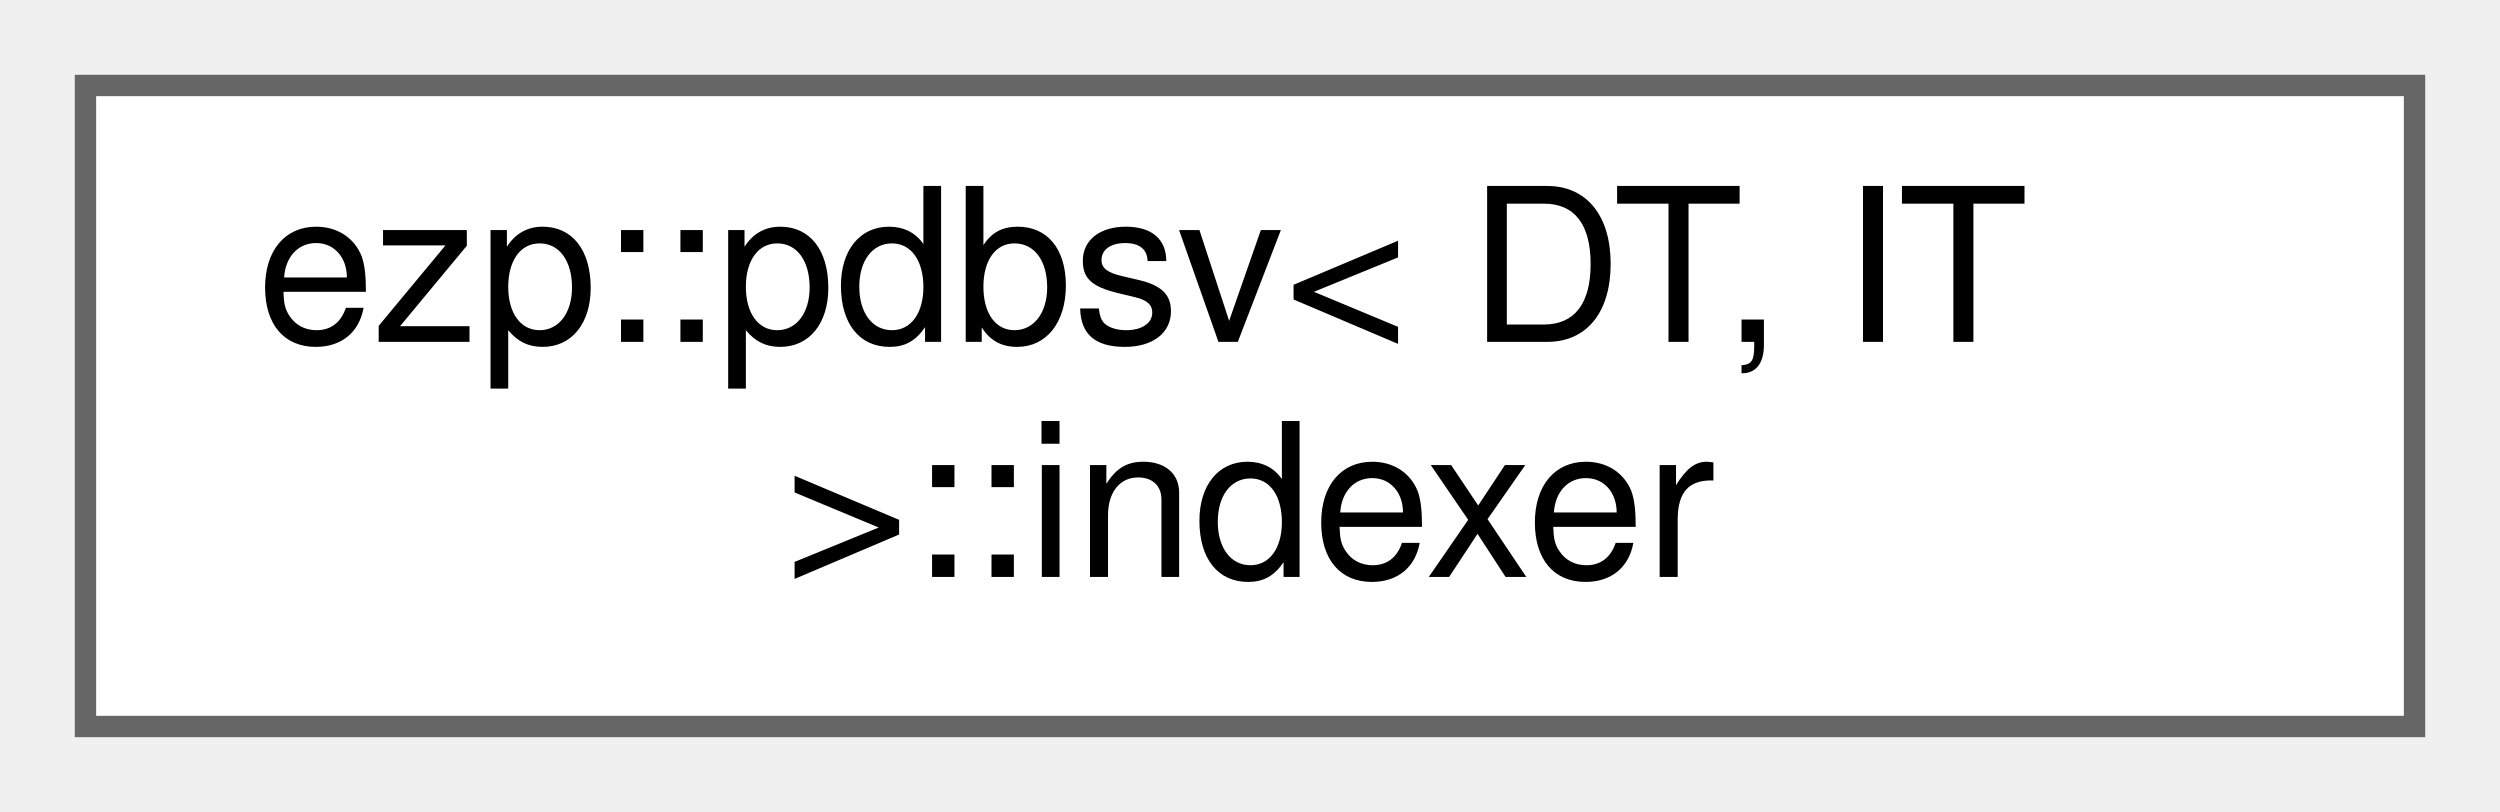
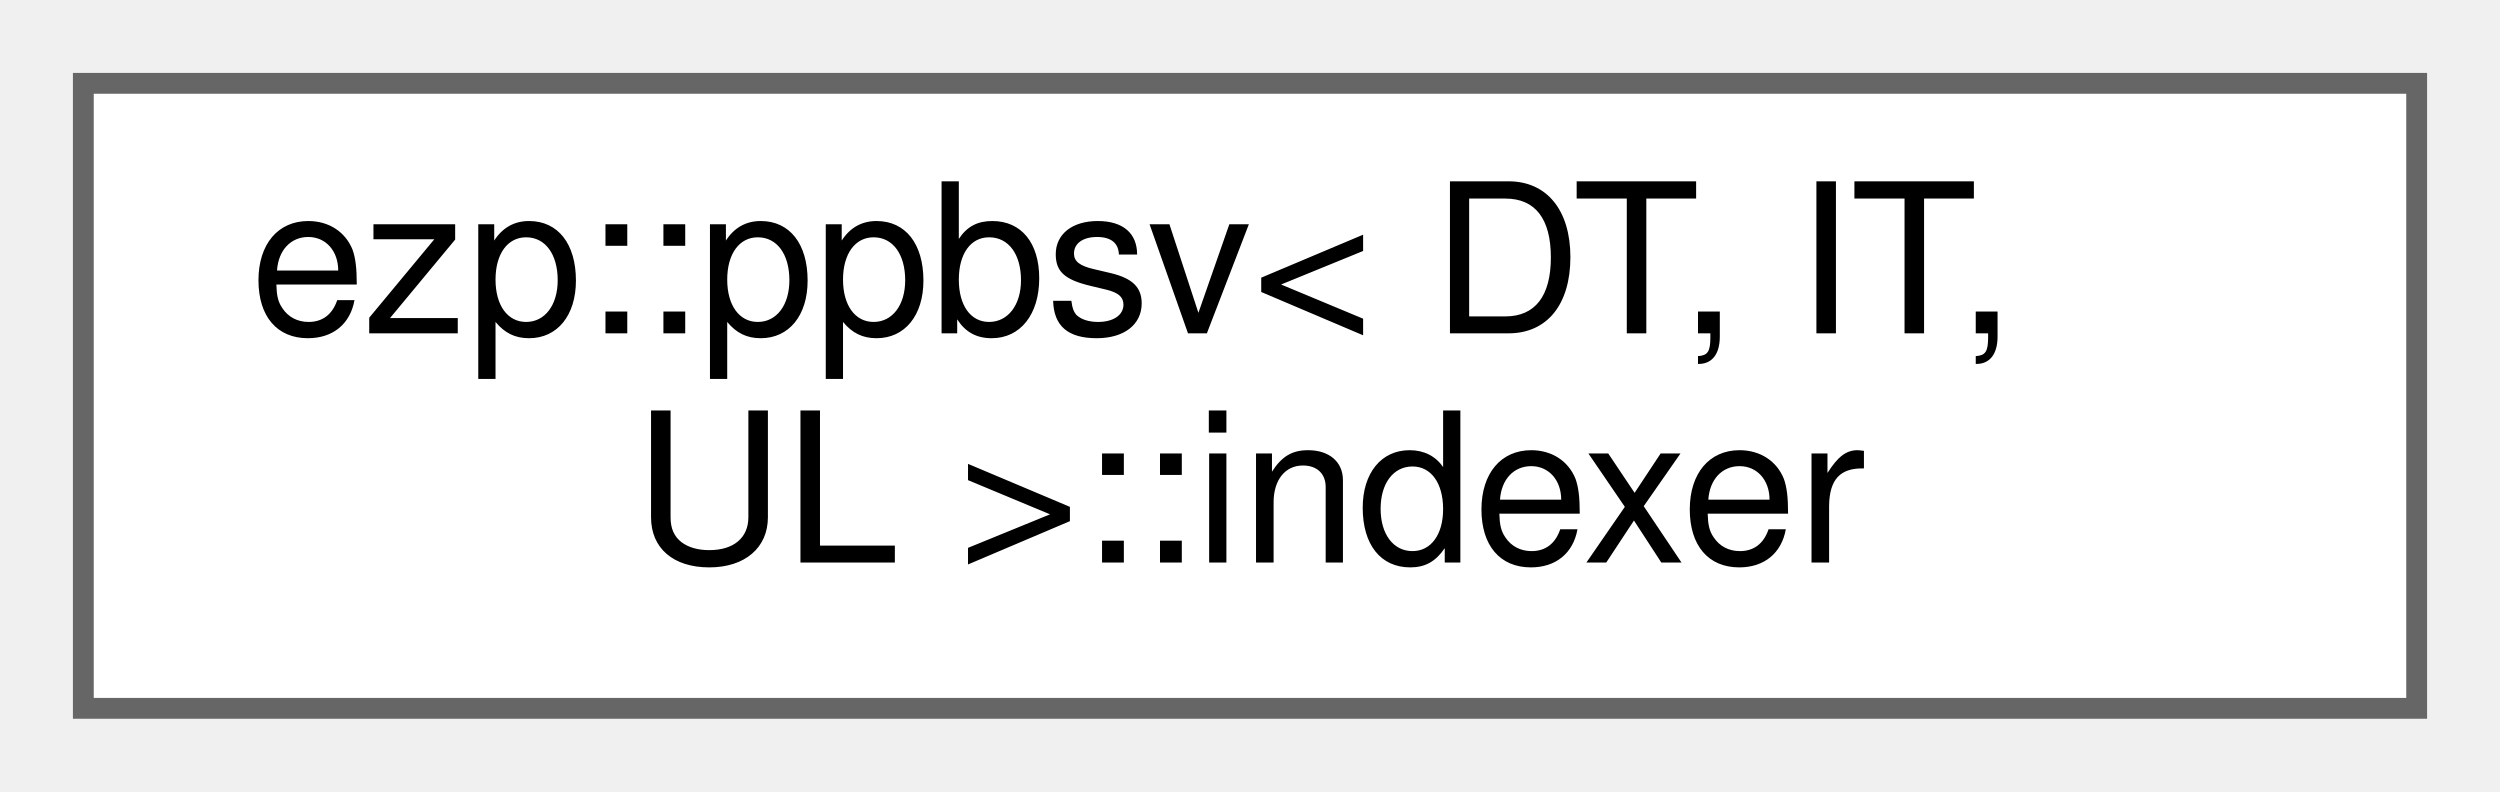
- <svg xmlns="http://www.w3.org/2000/svg" xmlns:xlink="http://www.w3.org/1999/xlink" width="117pt" height="38pt" viewBox="0.00 0.00 117.00 38.00">
+ <svg xmlns="http://www.w3.org/2000/svg" xmlns:xlink="http://www.w3.org/1999/xlink" width="120pt" height="38pt" viewBox="0.00 0.00 120.00 38.00">
  <g id="graph0" class="graph" transform="scale(1 1) rotate(0) translate(4 34)">
    <g id="Node000000" class="node">
      <g id="a_Node000000">
-         <a xlink:href="d1/ddf/classezp_1_1pdbsv_1_1indexer.html" target="_top" xlink:title=" ">
-           <polygon fill="white" stroke="#666666" points="109,-30 0,-30 0,0 109,0 109,-30" />
-           <text text-anchor="start" x="8" y="-18" font-family="Helvetica,sans-Serif" font-size="10.00">ezp::pdbsv&lt; DT, IT</text>
-           <text text-anchor="middle" x="54.5" y="-7" font-family="Helvetica,sans-Serif" font-size="10.00"> &gt;::indexer</text>
+         <a xlink:href="da/d2f/classezp_1_1ppbsv_1_1indexer.html" target="_top" xlink:title=" ">
+           <polygon fill="white" stroke="#666666" points="112,-30 0,-30 0,0 112,0 112,-30" />
+           <text text-anchor="start" x="8" y="-18" font-family="Helvetica,sans-Serif" font-size="10.00">ezp::ppbsv&lt; DT, IT,</text>
+           <text text-anchor="middle" x="56" y="-7" font-family="Helvetica,sans-Serif" font-size="10.00"> UL &gt;::indexer</text>
        </a>
      </g>
    </g>
  </g>
</svg>
